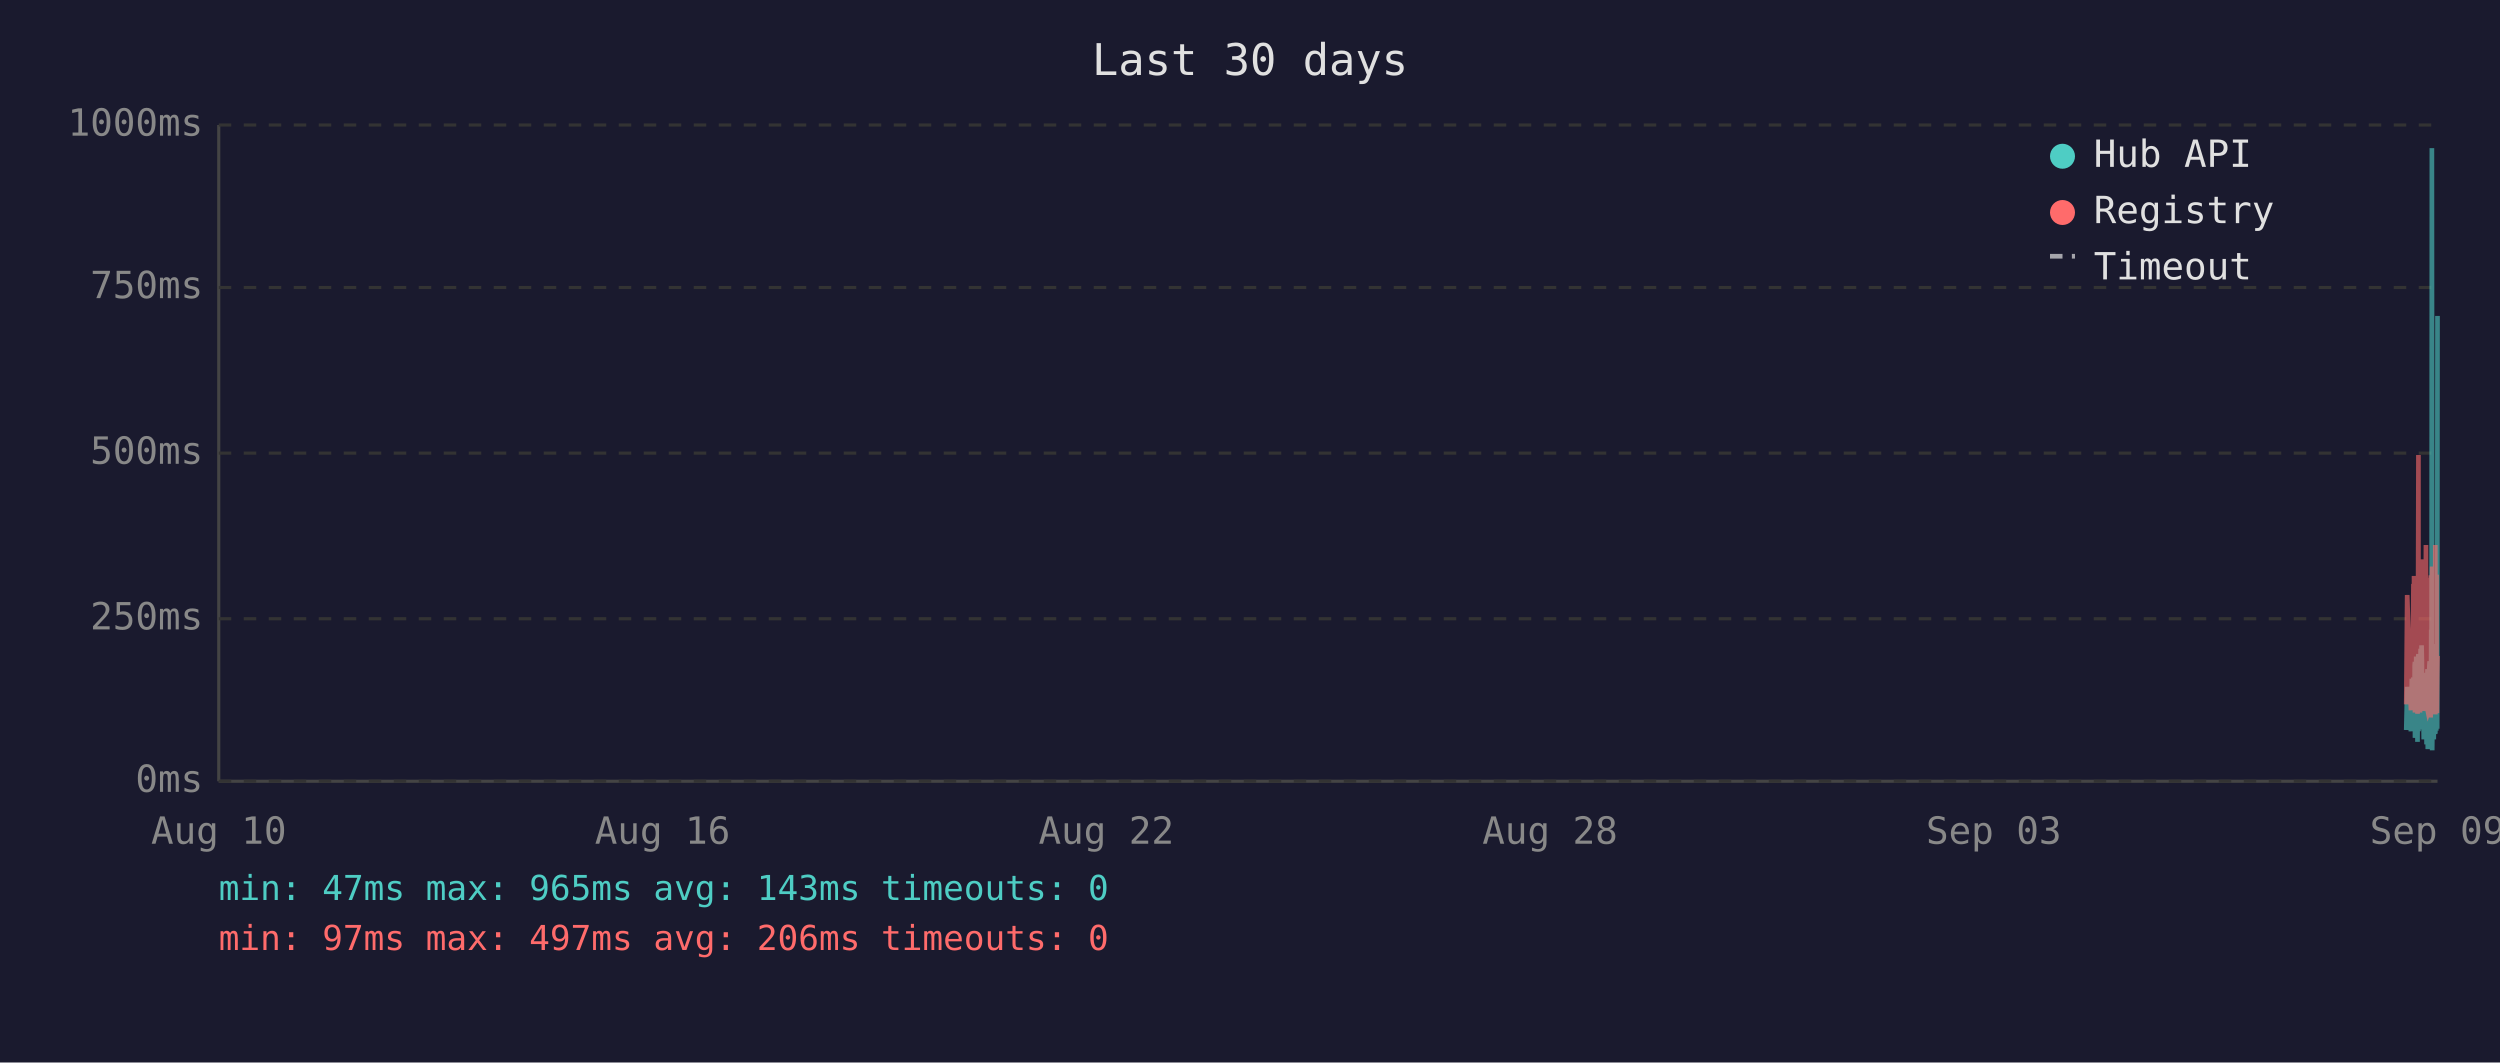
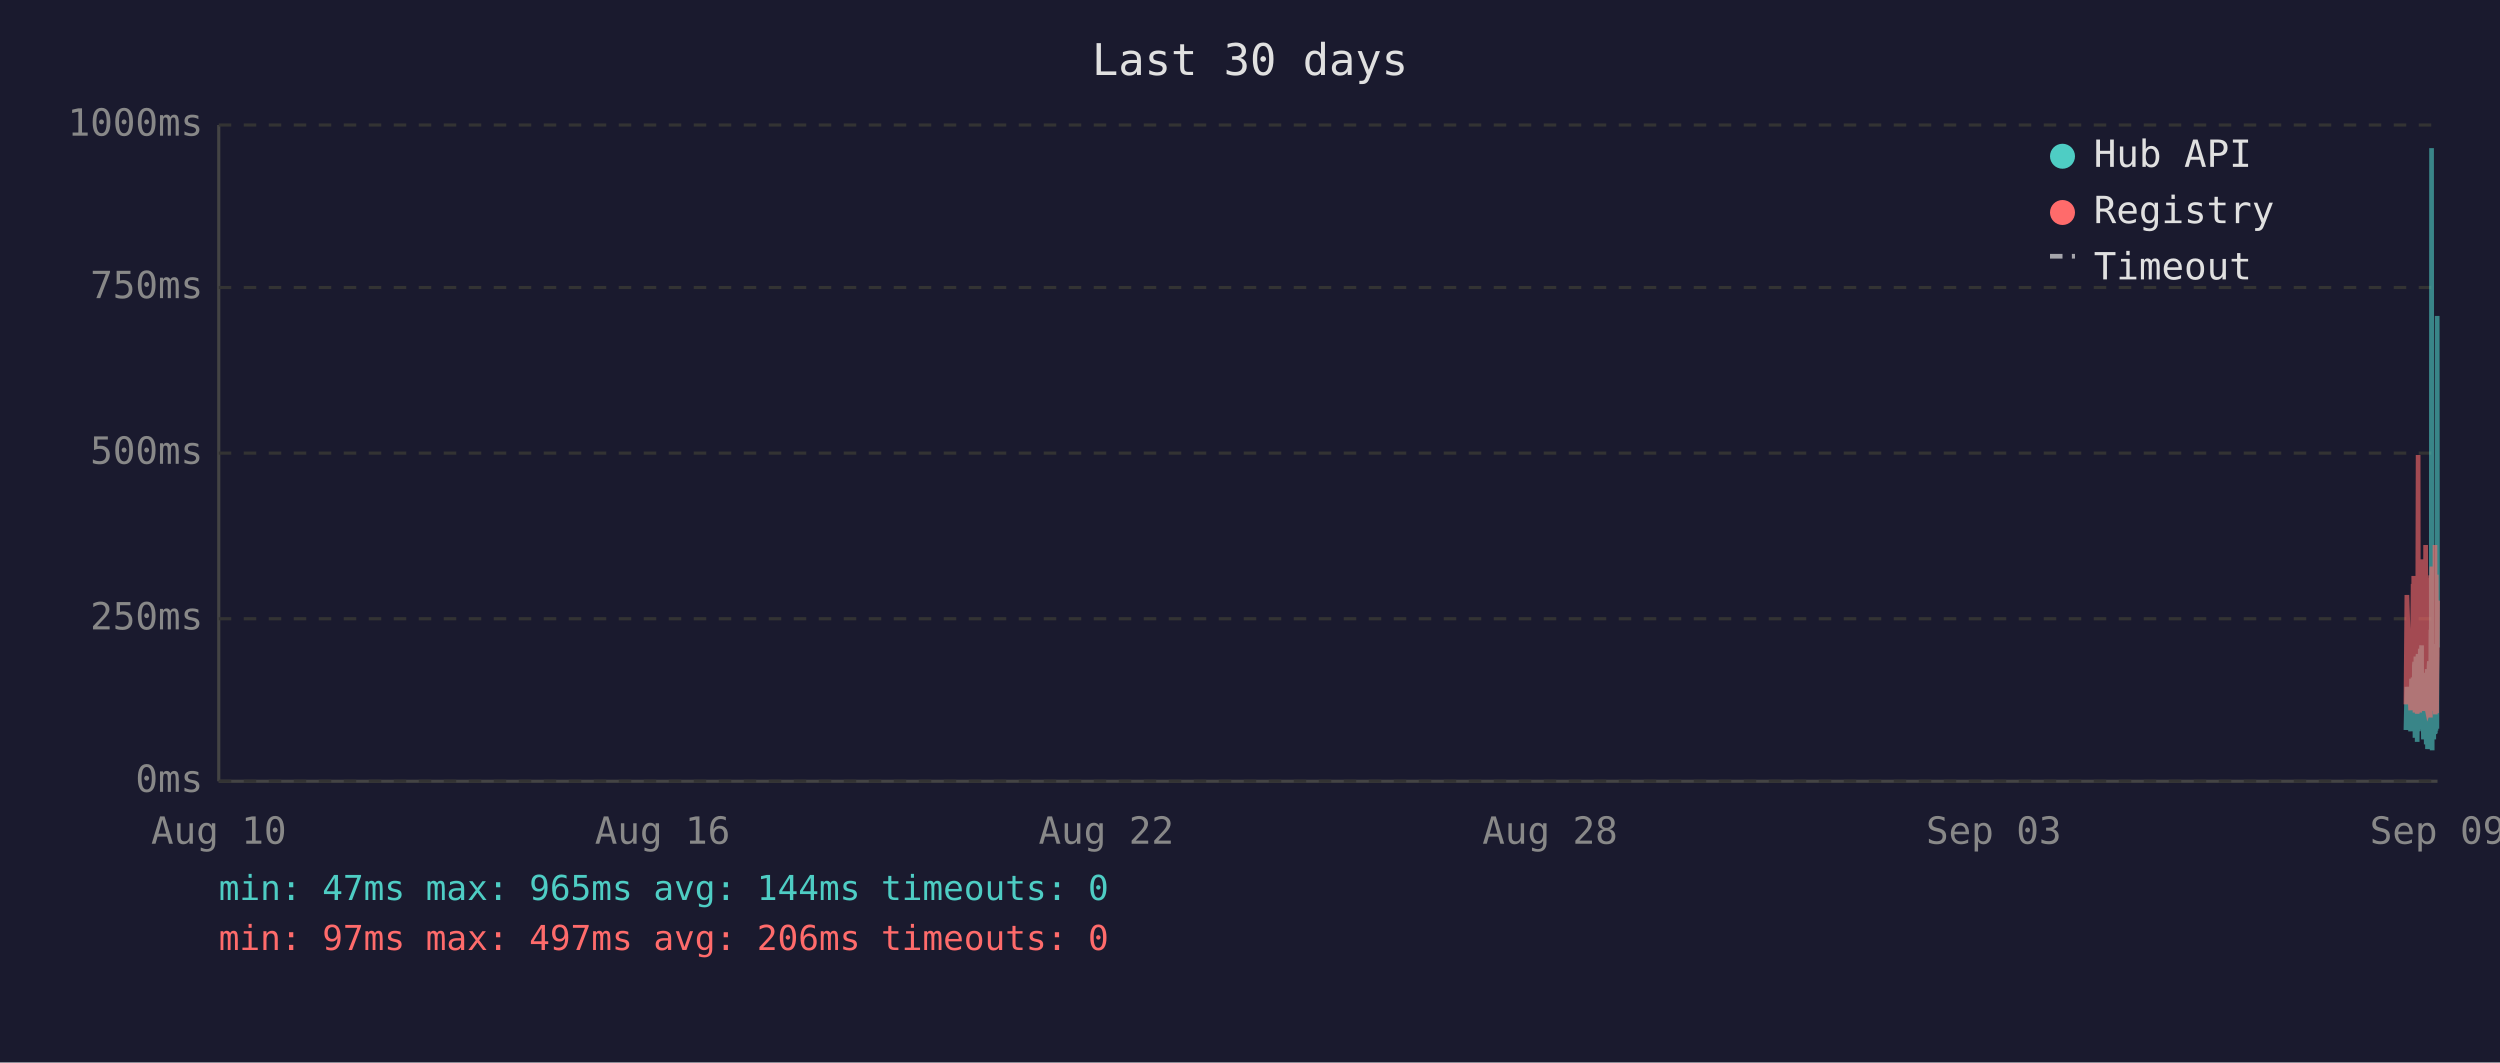
<svg xmlns="http://www.w3.org/2000/svg" viewBox="0 0 800 340" font-family="monospace" font-size="12">
  <rect width="800" height="340" fill="#1a1a2e" />
  <text x="400" y="24" fill="#e0e0e0" font-size="14" text-anchor="middle">Last 30 days</text>
  <line x1="70" y1="40" x2="70" y2="250" stroke="#444" stroke-width="1" />
  <line x1="70" y1="250" x2="780" y2="250" stroke="#444" stroke-width="1" />
  <line x1="70" y1="250" x2="780" y2="250" stroke="#333" stroke-width="1" stroke-dasharray="4" />
  <text x="65" y="250" fill="#888" text-anchor="end" dominant-baseline="middle">0ms</text>
  <line x1="70" y1="198" x2="780" y2="198" stroke="#333" stroke-width="1" stroke-dasharray="4" />
  <text x="65" y="198" fill="#888" text-anchor="end" dominant-baseline="middle">250ms</text>
  <line x1="70" y1="145" x2="780" y2="145" stroke="#333" stroke-width="1" stroke-dasharray="4" />
  <text x="65" y="145" fill="#888" text-anchor="end" dominant-baseline="middle">500ms</text>
  <line x1="70" y1="92" x2="780" y2="92" stroke="#333" stroke-width="1" stroke-dasharray="4" />
  <text x="65" y="92" fill="#888" text-anchor="end" dominant-baseline="middle">750ms</text>
  <line x1="70" y1="40" x2="780" y2="40" stroke="#333" stroke-width="1" stroke-dasharray="4" />
  <text x="65" y="40" fill="#888" text-anchor="end" dominant-baseline="middle">1000ms</text>
  <text x="70" y="270" fill="#888" text-anchor="middle">Aug 10</text>
  <text x="212" y="270" fill="#888" text-anchor="middle">Aug 16</text>
  <text x="354" y="270" fill="#888" text-anchor="middle">Aug 22</text>
  <text x="496" y="270" fill="#888" text-anchor="middle">Aug 28</text>
  <text x="638" y="270" fill="#888" text-anchor="middle">Sep 03</text>
  <text x="780" y="270" fill="#888" text-anchor="middle">Sep 09</text>
-   <polyline points="770.0,233.6 770.3,219.8 771.5,234.0 771.8,217.2 771.9,223.3 772.3,216.8 772.4,222.3 772.4,224.2 772.5,225.0 772.6,233.6 772.7,213.0 772.8,211.8 772.8,236.1 772.9,235.1 772.9,223.8 773.0,221.2 773.1,222.3 773.2,210.1 773.3,223.3 773.4,234.7 773.4,220.6 773.5,218.9 773.6,237.4 773.7,223.1 773.8,210.9 773.9,209.3 773.9,234.0 774.0,217.0 774.1,214.3 774.2,230.9 774.3,233.4 774.4,220.6 774.4,221.2 774.4,220.6 774.5,215.8 774.6,207.6 774.7,216.6 774.8,213.9 774.9,218.9 774.9,206.5 775.0,211.4 775.1,228.4 775.2,226.1 775.3,220.2 775.4,221.2 775.4,221.9 775.5,228.8 775.6,236.6 775.7,221.9 775.8,215.3 775.8,231.1 775.9,221.9 776.0,221.2 776.1,218.7 776.2,234.7 776.3,221.2 776.3,218.1 776.4,223.1 776.5,238.2 776.6,220.8 776.7,224.8 776.8,214.1 776.8,232.6 776.9,239.7 777.0,237.6 777.1,232.6 777.2,219.1 777.3,219.8 777.3,217.2 777.4,213.2 777.5,211.6 777.6,220.2 777.7,216.6 777.8,222.5 777.8,234.7 777.8,229.4 777.9,225.6 778.0,201.5 778.1,223.8 778.2,47.4 778.3,196.0 778.3,240.1 778.4,231.1 778.5,221.0 778.6,225.0 778.7,217.9 778.8,212.8 778.8,236.6 778.9,222.7 779.0,222.9 779.1,221.0 779.2,234.9 779.3,209.0 779.3,234.7 779.4,213.5 779.5,206.1 779.6,233.8 779.7,220.2 779.7,230.7 779.8,223.8 779.9,233.2 780.0,101.1" fill="none" stroke="#4ecdc4" stroke-width="1.5" opacity="0.6" />
-   <polyline points="770.0,225.4 770.3,190.4 771.5,227.3 771.8,201.7 771.9,226.5 772.3,187.6 772.4,187.6 772.4,215.8 772.5,184.3 772.6,224.6 772.7,206.3 772.8,192.5 772.8,228.0 772.9,225.8 772.9,209.0 773.0,204.0 773.1,209.0 773.2,196.2 773.3,224.4 773.4,225.8 773.4,206.1 773.5,204.2 773.6,228.4 773.7,222.3 773.8,186.0 773.9,145.6 773.9,226.3 774.0,215.1 774.1,226.3 774.2,224.2 774.3,226.5 774.4,228.0 774.4,228.0 774.4,206.5 774.5,198.1 774.6,181.3 774.7,193.1 774.8,199.4 774.9,181.1 774.9,201.1 775.0,196.7 775.1,223.5 775.2,214.9 775.3,179.0 775.4,185.3 775.4,227.5 775.5,225.8 775.6,226.7 775.7,185.7 775.8,209.5 775.8,224.4 775.9,184.9 776.0,184.5 776.1,206.3 776.2,225.0 776.3,174.4 776.3,200.7 776.4,185.3 776.5,226.5 776.6,186.4 776.7,222.7 776.8,190.8 776.8,216.6 776.9,227.5 777.0,228.0 777.1,227.7 777.2,186.6 777.3,210.5 777.3,200.2 777.4,200.4 777.5,198.1 777.6,206.1 777.7,190.4 777.8,184.9 777.8,229.6 777.8,217.7 777.9,184.1 778.0,188.3 778.1,216.6 778.2,187.8 778.3,181.3 778.3,227.5 778.4,225.6 778.5,207.4 778.6,226.5 778.7,201.3 778.8,193.9 778.8,226.9 778.9,184.1 779.0,209.0 779.1,185.5 779.2,225.8 779.3,174.4 779.3,228.6 779.4,192.7 779.5,197.5 779.6,224.0 779.7,183.9 779.7,225.0 779.8,228.2 779.9,216.0 780.0,209.9" fill="none" stroke="#ff6b6b" stroke-width="1.5" opacity="0.6" />
+   <polyline points="769.9,233.6 770.2,219.8 771.4,234.0 771.7,217.2 771.8,223.3 772.2,216.8 772.3,222.3 772.4,224.2 772.4,225.0 772.5,233.6 772.6,213.0 772.7,211.8 772.8,236.1 772.8,235.1 772.9,223.8 772.9,221.2 773.0,222.3 773.1,210.1 773.2,223.3 773.3,234.7 773.4,220.6 773.4,218.9 773.5,237.4 773.6,223.1 773.7,210.9 773.8,209.3 773.9,234.0 773.9,217.0 774.0,214.3 774.1,230.9 774.2,233.4 774.3,220.6 774.3,221.2 774.4,220.6 774.4,215.8 774.5,207.6 774.6,216.6 774.7,213.9 774.8,218.9 774.9,206.5 774.9,211.4 775.0,228.4 775.1,226.1 775.2,220.2 775.3,221.2 775.3,221.9 775.4,228.8 775.5,236.6 775.6,221.9 775.7,215.3 775.8,231.1 775.8,221.9 775.9,221.2 776.0,218.7 776.1,234.7 776.2,221.2 776.3,218.1 776.3,223.1 776.4,238.2 776.5,220.8 776.6,224.8 776.7,214.1 776.8,232.6 776.8,239.7 776.9,237.6 777.0,232.6 777.1,219.1 777.2,219.8 777.3,217.2 777.3,213.2 777.4,211.6 777.5,220.2 777.6,216.6 777.7,222.5 777.7,234.7 777.8,229.4 777.8,225.6 777.9,201.5 778.0,223.8 778.1,47.4 778.2,196.0 778.3,240.1 778.3,231.1 778.4,221.0 778.5,225.0 778.6,217.9 778.7,212.8 778.8,236.6 778.8,222.7 778.9,222.9 779.0,221.0 779.1,234.9 779.2,209.0 779.3,234.7 779.3,213.5 779.4,206.1 779.5,233.8 779.6,220.2 779.7,230.7 779.7,223.8 779.8,233.2 779.9,101.1 780.0,207.2" fill="none" stroke="#4ecdc4" stroke-width="1.5" opacity="0.6" />
+   <polyline points="769.9,225.4 770.2,190.4 771.4,227.3 771.7,201.7 771.8,226.5 772.2,187.6 772.3,187.6 772.4,215.8 772.4,184.3 772.5,224.6 772.6,206.3 772.7,192.5 772.8,228.0 772.8,225.8 772.9,209.0 772.9,204.0 773.0,209.0 773.1,196.2 773.2,224.4 773.3,225.8 773.4,206.1 773.4,204.2 773.5,228.4 773.6,222.3 773.7,186.0 773.8,145.6 773.9,226.3 773.9,215.1 774.0,226.3 774.1,224.2 774.2,226.5 774.3,228.0 774.3,228.0 774.4,206.5 774.4,198.1 774.5,181.3 774.6,193.1 774.7,199.4 774.8,181.1 774.9,201.1 774.9,196.7 775.0,223.5 775.1,214.9 775.2,179.0 775.3,185.3 775.3,227.5 775.4,225.8 775.5,226.7 775.6,185.7 775.7,209.5 775.8,224.4 775.8,184.9 775.9,184.5 776.0,206.3 776.1,225.0 776.2,174.4 776.3,200.7 776.3,185.3 776.4,226.5 776.5,186.4 776.6,222.7 776.7,190.8 776.8,216.6 776.8,227.5 776.9,228.0 777.0,227.7 777.1,186.6 777.2,210.5 777.3,200.2 777.3,200.4 777.4,198.1 777.5,206.1 777.6,190.4 777.7,184.9 777.7,229.6 777.8,217.7 777.8,184.1 777.9,188.3 778.0,216.6 778.1,187.8 778.2,181.3 778.3,227.5 778.3,225.6 778.4,207.4 778.5,226.5 778.6,201.3 778.7,193.9 778.8,226.9 778.8,184.1 778.9,209.0 779.0,185.5 779.1,225.8 779.2,174.4 779.3,228.6 779.3,192.7 779.4,197.5 779.5,224.0 779.6,183.9 779.7,225.0 779.7,228.2 779.8,216.0 779.9,209.9 780.0,192.2" fill="none" stroke="#ff6b6b" stroke-width="1.5" opacity="0.6" />
  <circle cx="660" cy="50" r="4" fill="#4ecdc4" />
  <text x="670" y="50" fill="#e0e0e0" dominant-baseline="middle">Hub API</text>
  <circle cx="660" cy="68" r="4" fill="#ff6b6b" />
  <text x="670" y="68" fill="#e0e0e0" dominant-baseline="middle">Registry</text>
  <line x1="656" y1="82" x2="664" y2="82" stroke="#e0e0e0" stroke-width="1.5" stroke-dasharray="4,3" opacity="0.7" />
  <text x="670" y="86" fill="#e0e0e0" dominant-baseline="middle">Timeout</text>
-   <text x="70" y="288" fill="#4ecdc4" font-size="11">min: 47ms  max: 965ms  avg: 143ms  timeouts: 0</text>
+   <text x="70" y="288" fill="#4ecdc4" font-size="11">min: 47ms  max: 965ms  avg: 144ms  timeouts: 0</text>
  <text x="70" y="304" fill="#ff6b6b" font-size="11">min: 97ms  max: 497ms  avg: 206ms  timeouts: 0</text>
</svg>
